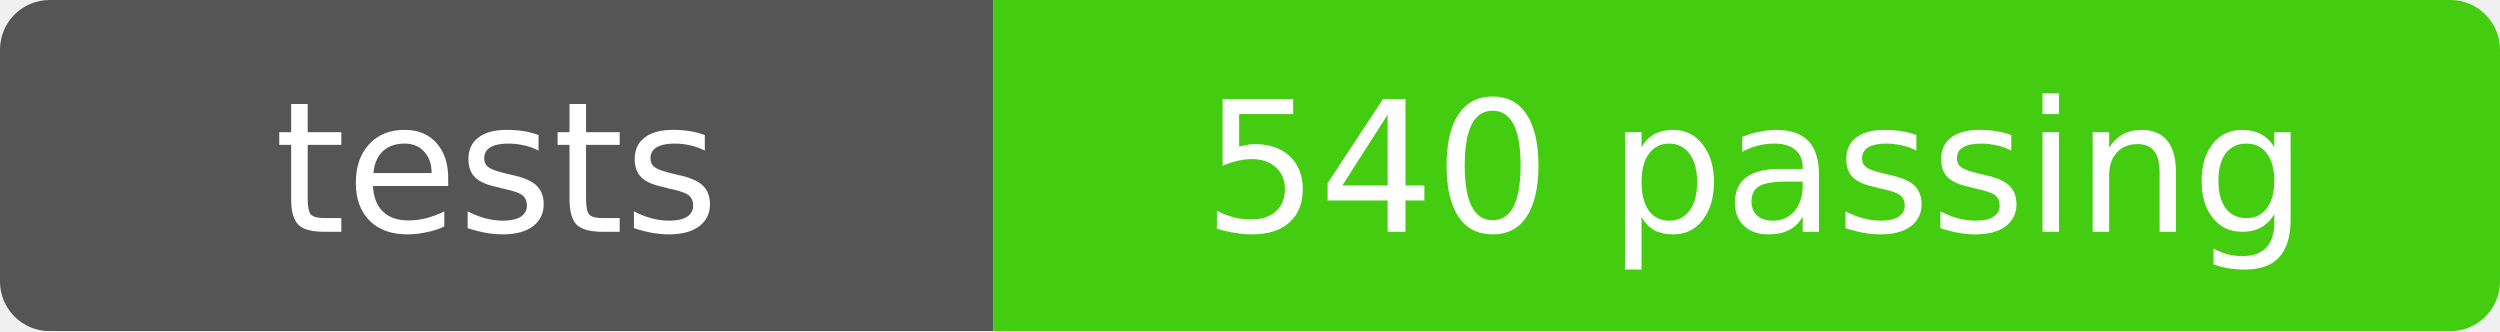
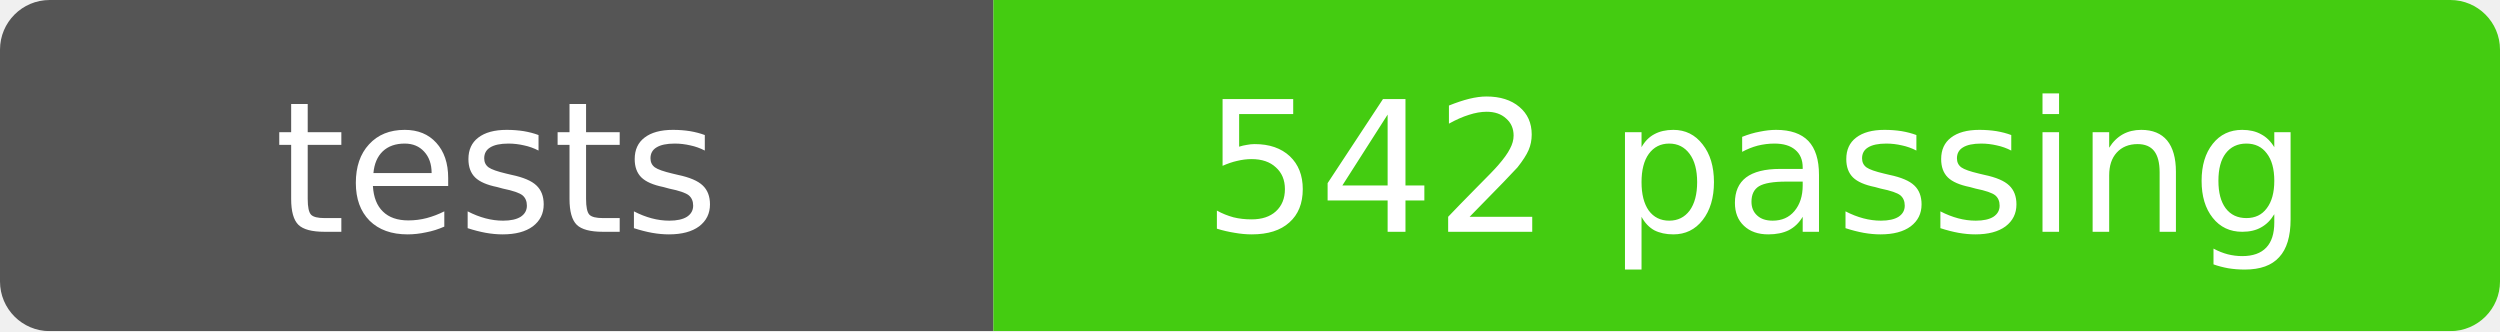
- <svg xmlns="http://www.w3.org/2000/svg" width="151" height="20" role="img" aria-label="tests: 540 passing">
+ <svg xmlns="http://www.w3.org/2000/svg" width="151" height="20" role="img" aria-label="tests: 542 passing">
  <mask id="round">
    <rect width="151" height="20" rx="3" fill="#fff" />
  </mask>
  <g mask="url(#round)">
    <rect width="60" height="20" fill="#555" />
    <rect x="60" width="91" height="20" fill="#4c1" />
  </g>
  <g fill="#fff" text-anchor="middle" font-family="Verdana,Geneva,DejaVu Sans,sans-serif" font-size="11">
    <text x="30" y="14">tests</text>
-     <text x="106" y="14">540 passing</text>
+     <text x="106" y="14">542 passing</text>
  </g>
</svg>
